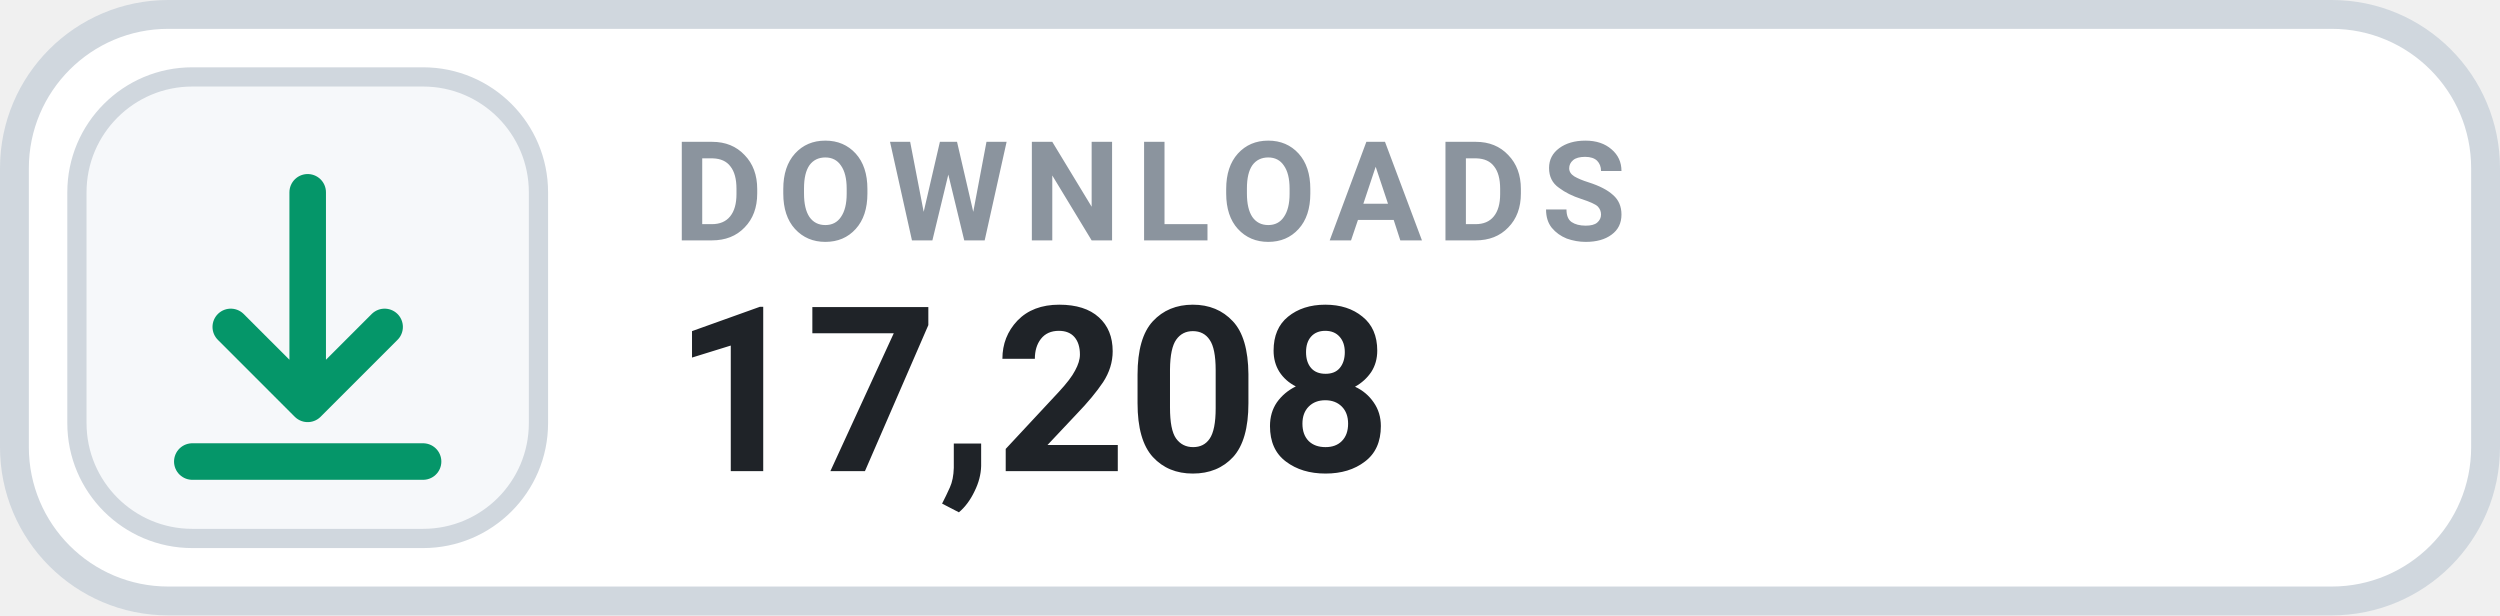
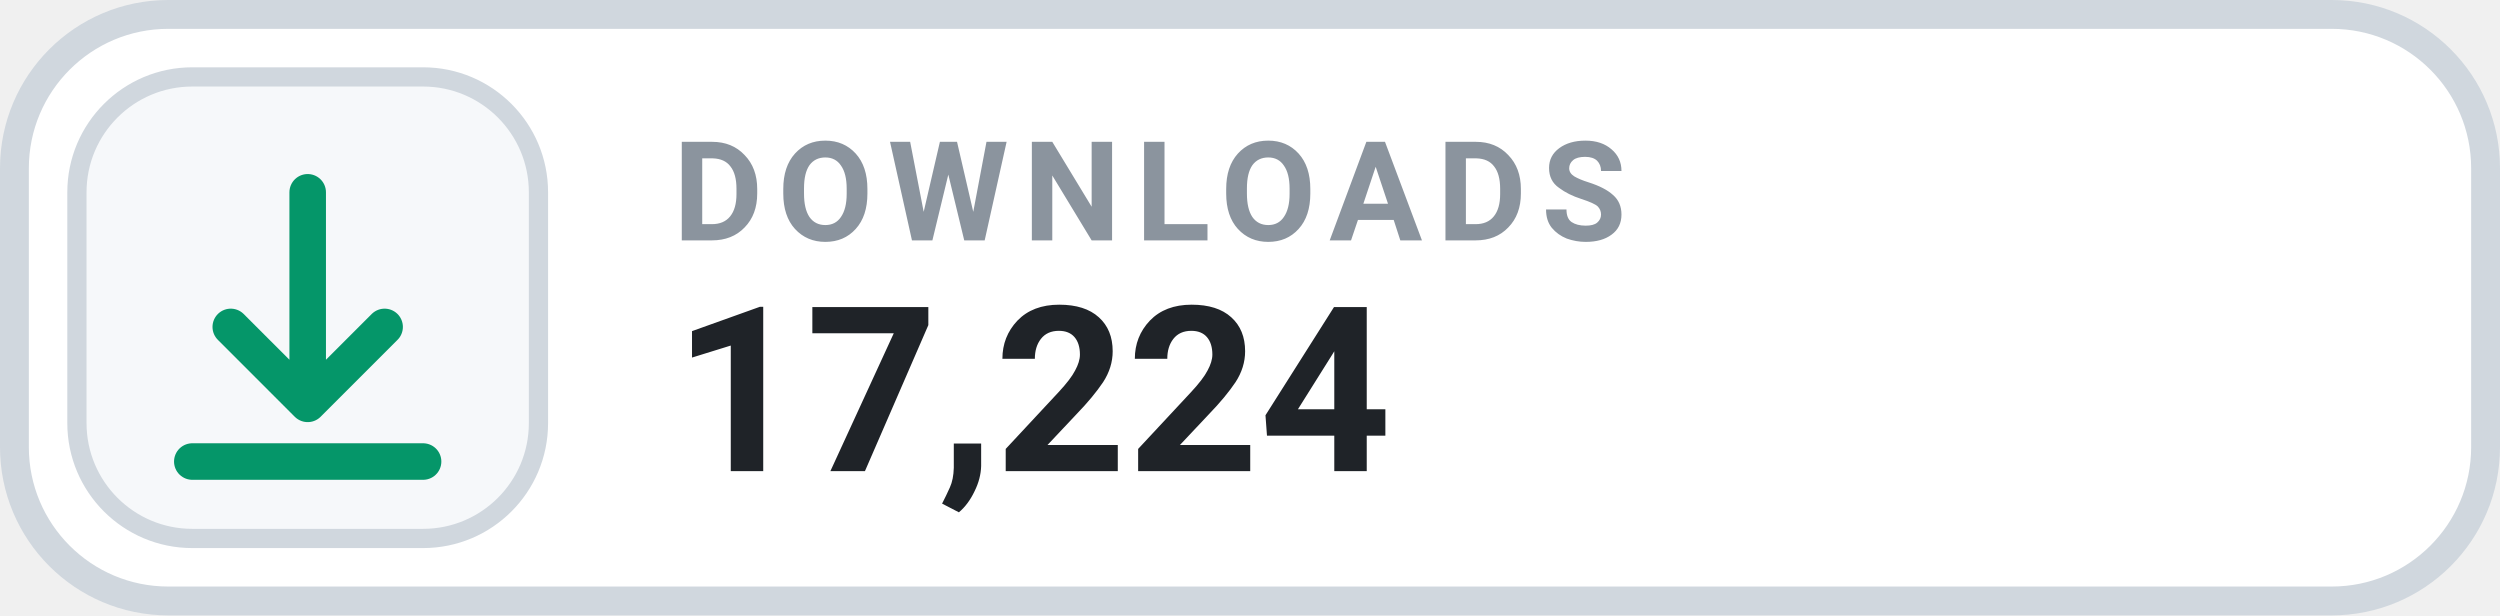
- <svg xmlns="http://www.w3.org/2000/svg" width="130" height="32" viewBox="0 0 130 32" role="img" aria-label="DOWNLOADS 17,208">
+ <svg xmlns="http://www.w3.org/2000/svg" width="130" height="32" viewBox="0 0 130 32" role="img" aria-label="DOWNLOADS 17,224">
  <rect x=".75" y=".75" width="128.5" height="30.5" rx="8" fill="#FFFFFF" stroke="#D0D7DE" stroke-width="1.5" />
  <rect x="4" y="4" width="24" height="24" rx="6" fill="#F6F8FA" stroke="#D0D7DE" stroke-width="1" />
  <g transform="translate(16 16)" style="color:#059669;">
    <path d="M0 -6 v11 m0 0 l4 -4 m-4 4 l-4 -4 M-6 8 h12" fill="none" stroke="currentColor" stroke-width="1.9" stroke-linecap="round" stroke-linejoin="round" />
  </g>
  <text x="35" y="12.5" fill="#8B949E" font-family="-apple-system,BlinkMacSystemFont,'Segoe UI',Roboto,Helvetica,Arial,sans-serif" font-size="7.2" font-weight="700" letter-spacing=".75">DOWNLOADS</text>
-   <text x="35" y="24.5" fill="#1F2328" font-family="-apple-system,BlinkMacSystemFont,'Segoe UI',Roboto,Helvetica,Arial,sans-serif" font-size="12" font-weight="700">17,208</text>
+   <text x="35" y="24.5" fill="#1F2328" font-family="-apple-system,BlinkMacSystemFont,'Segoe UI',Roboto,Helvetica,Arial,sans-serif" font-size="12" font-weight="700">17,224</text>
</svg>
